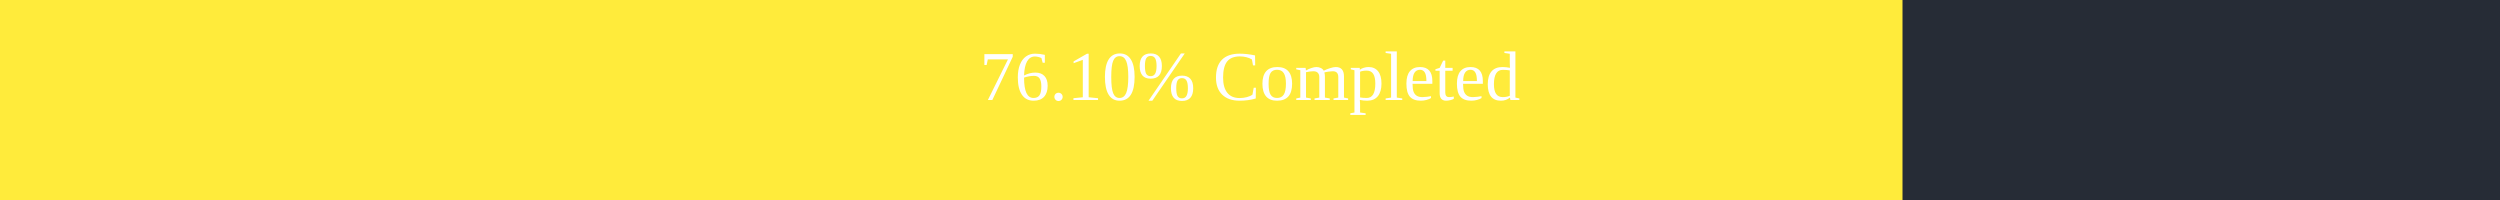
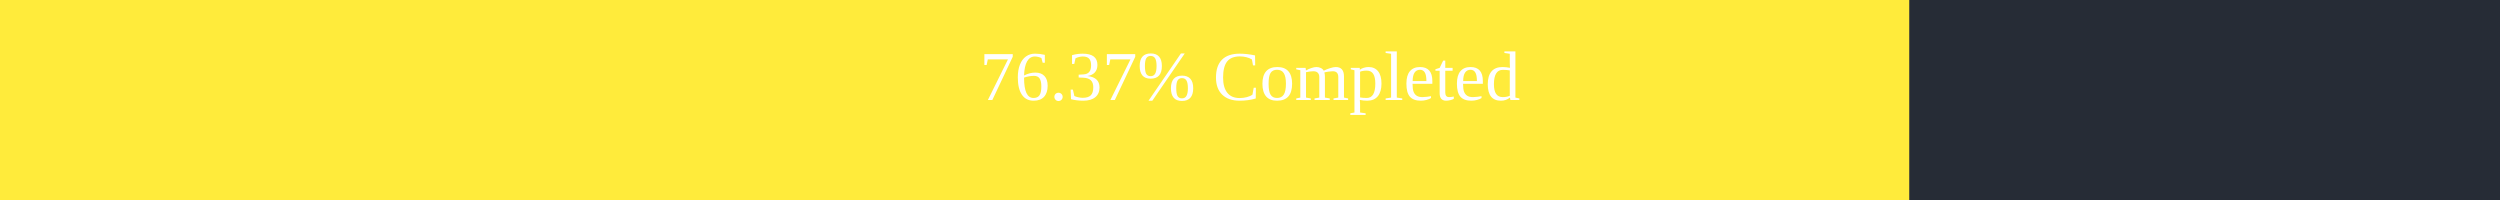
<svg xmlns="http://www.w3.org/2000/svg" width="500" height="40">
  <rect x="0" y="0" width="500" height="40" fill="#262C36" />
-   <rect x="0" y="0" width="380.5" height="40" fill="#ffeb3b" />
+   <rect x="0" y="0" width="381.85" height="40" fill="#ffeb3b" />
  <text x="250" y="20" text-anchor="middle" alignment-baseline="middle" font-size="14" fill="white">
-         76.10% Completed
+         76.37% Completed
      </text>
</svg>
